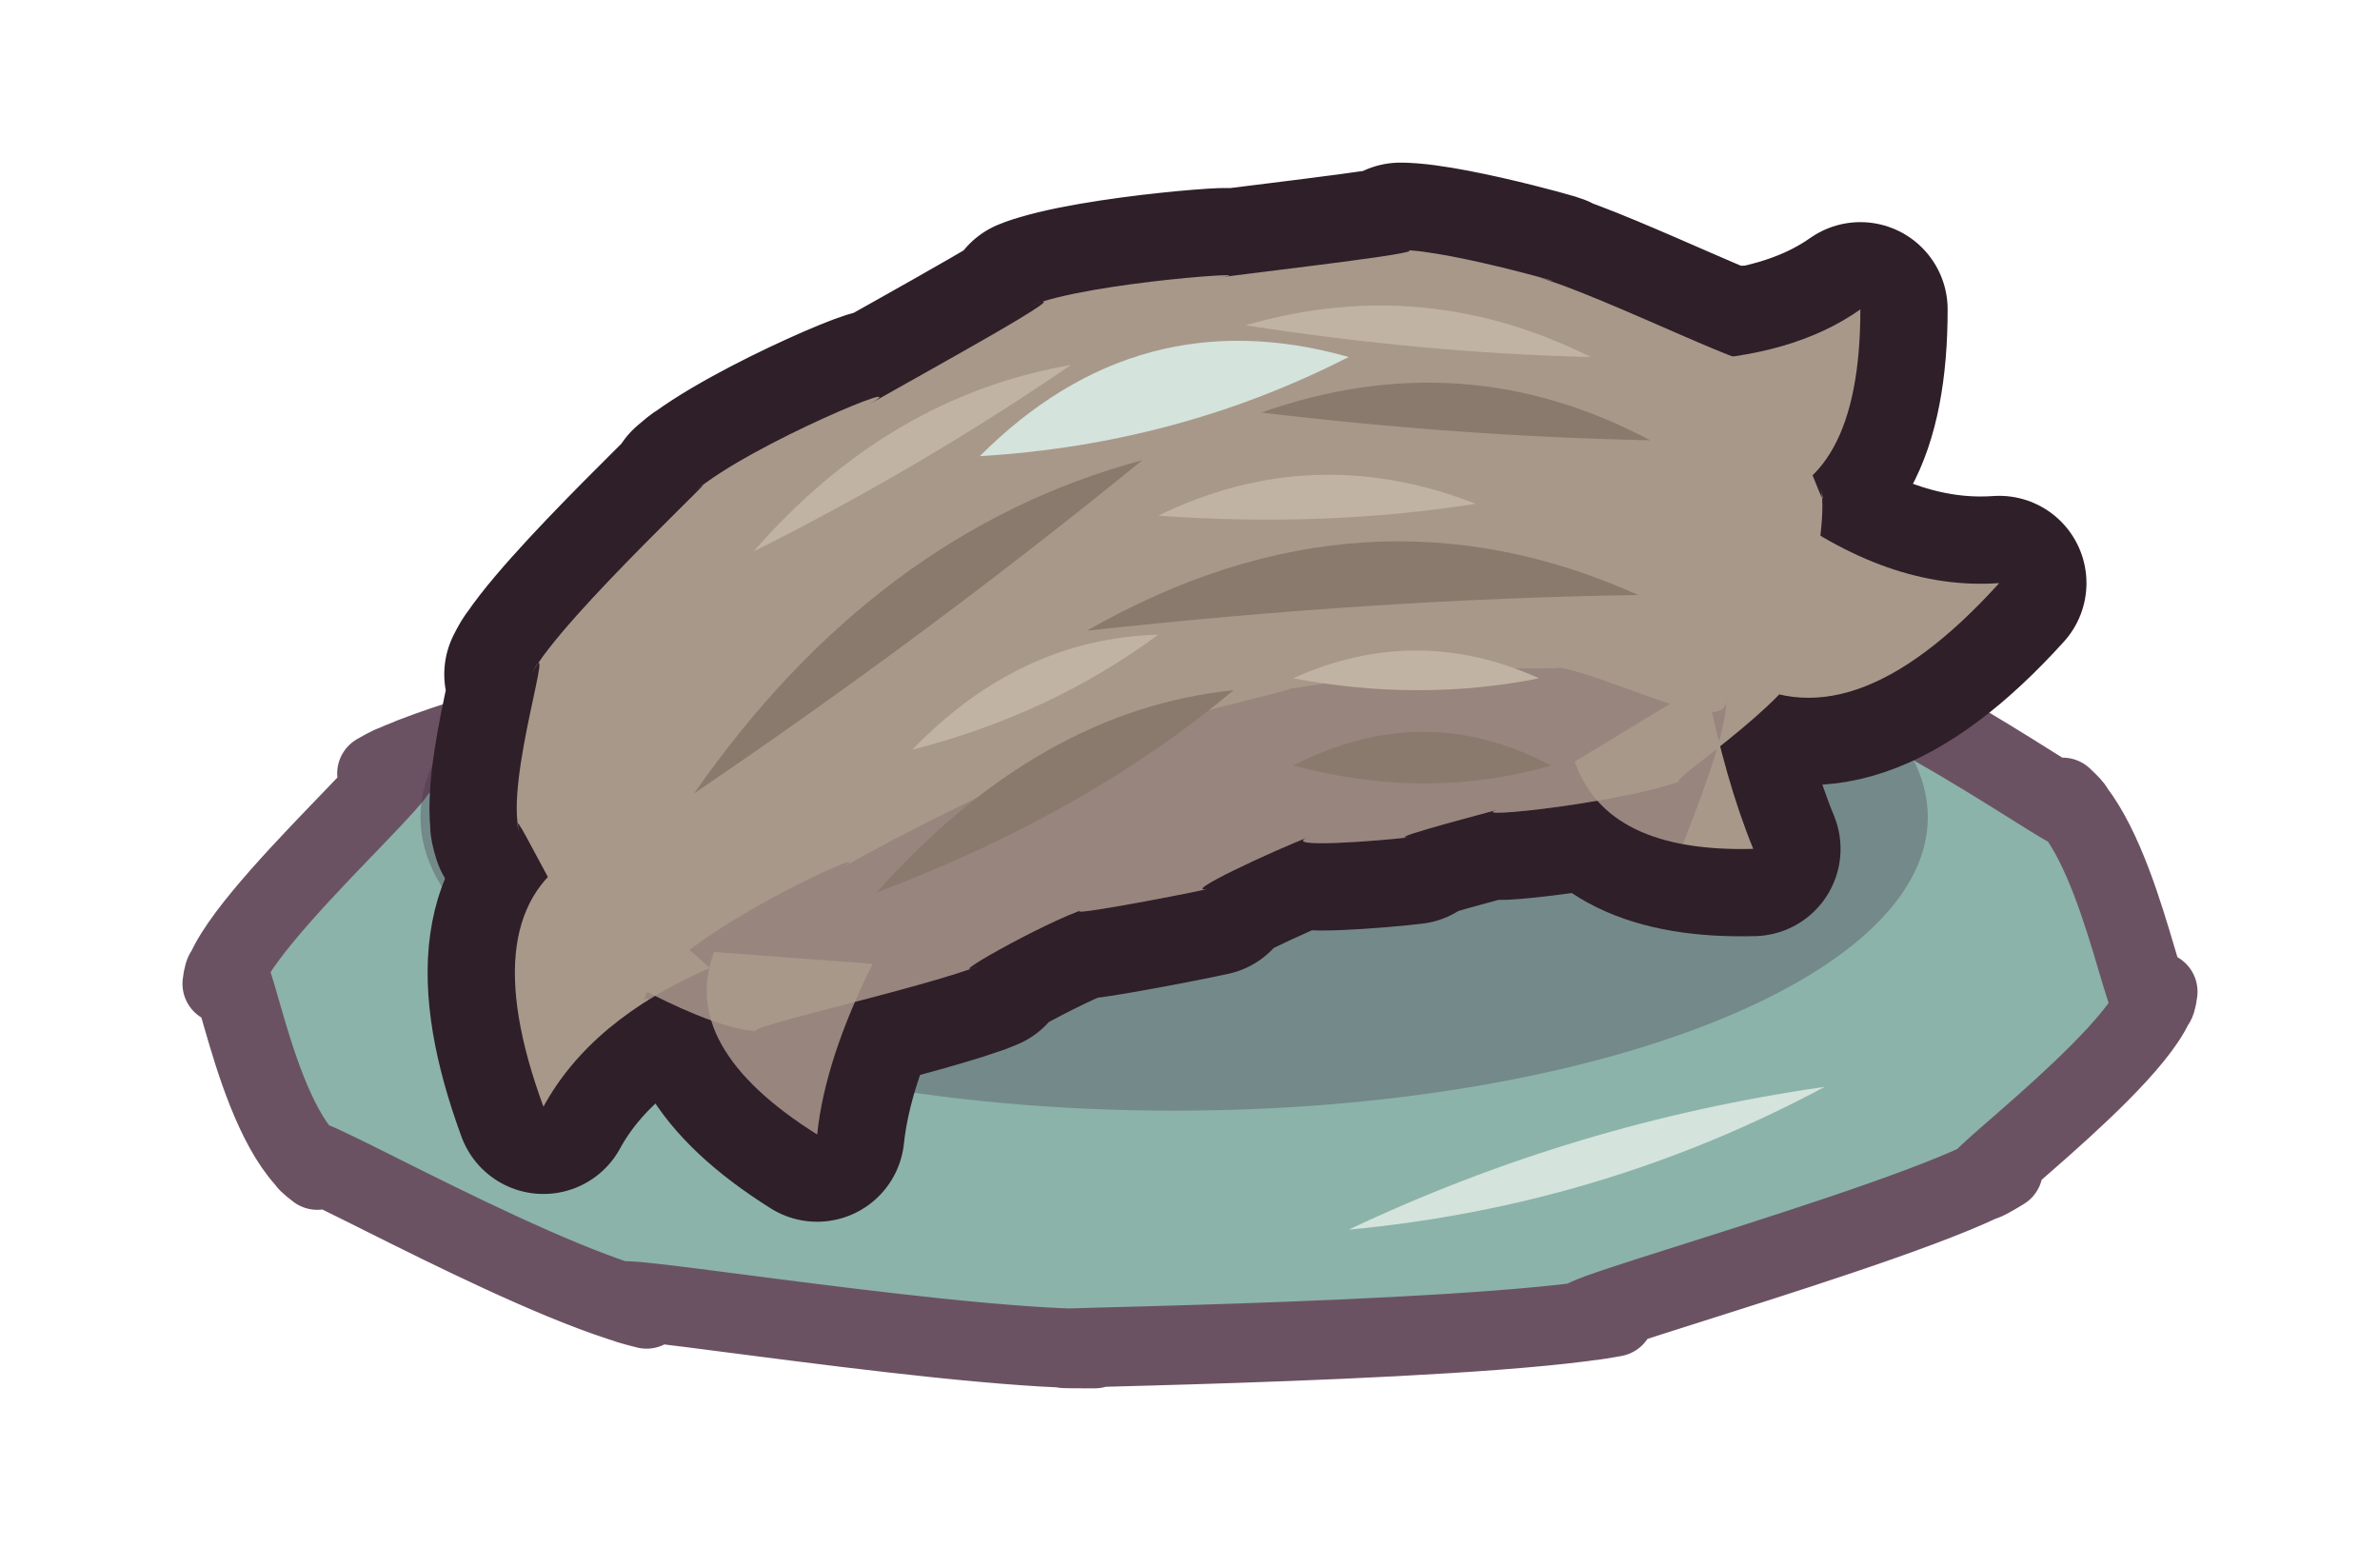
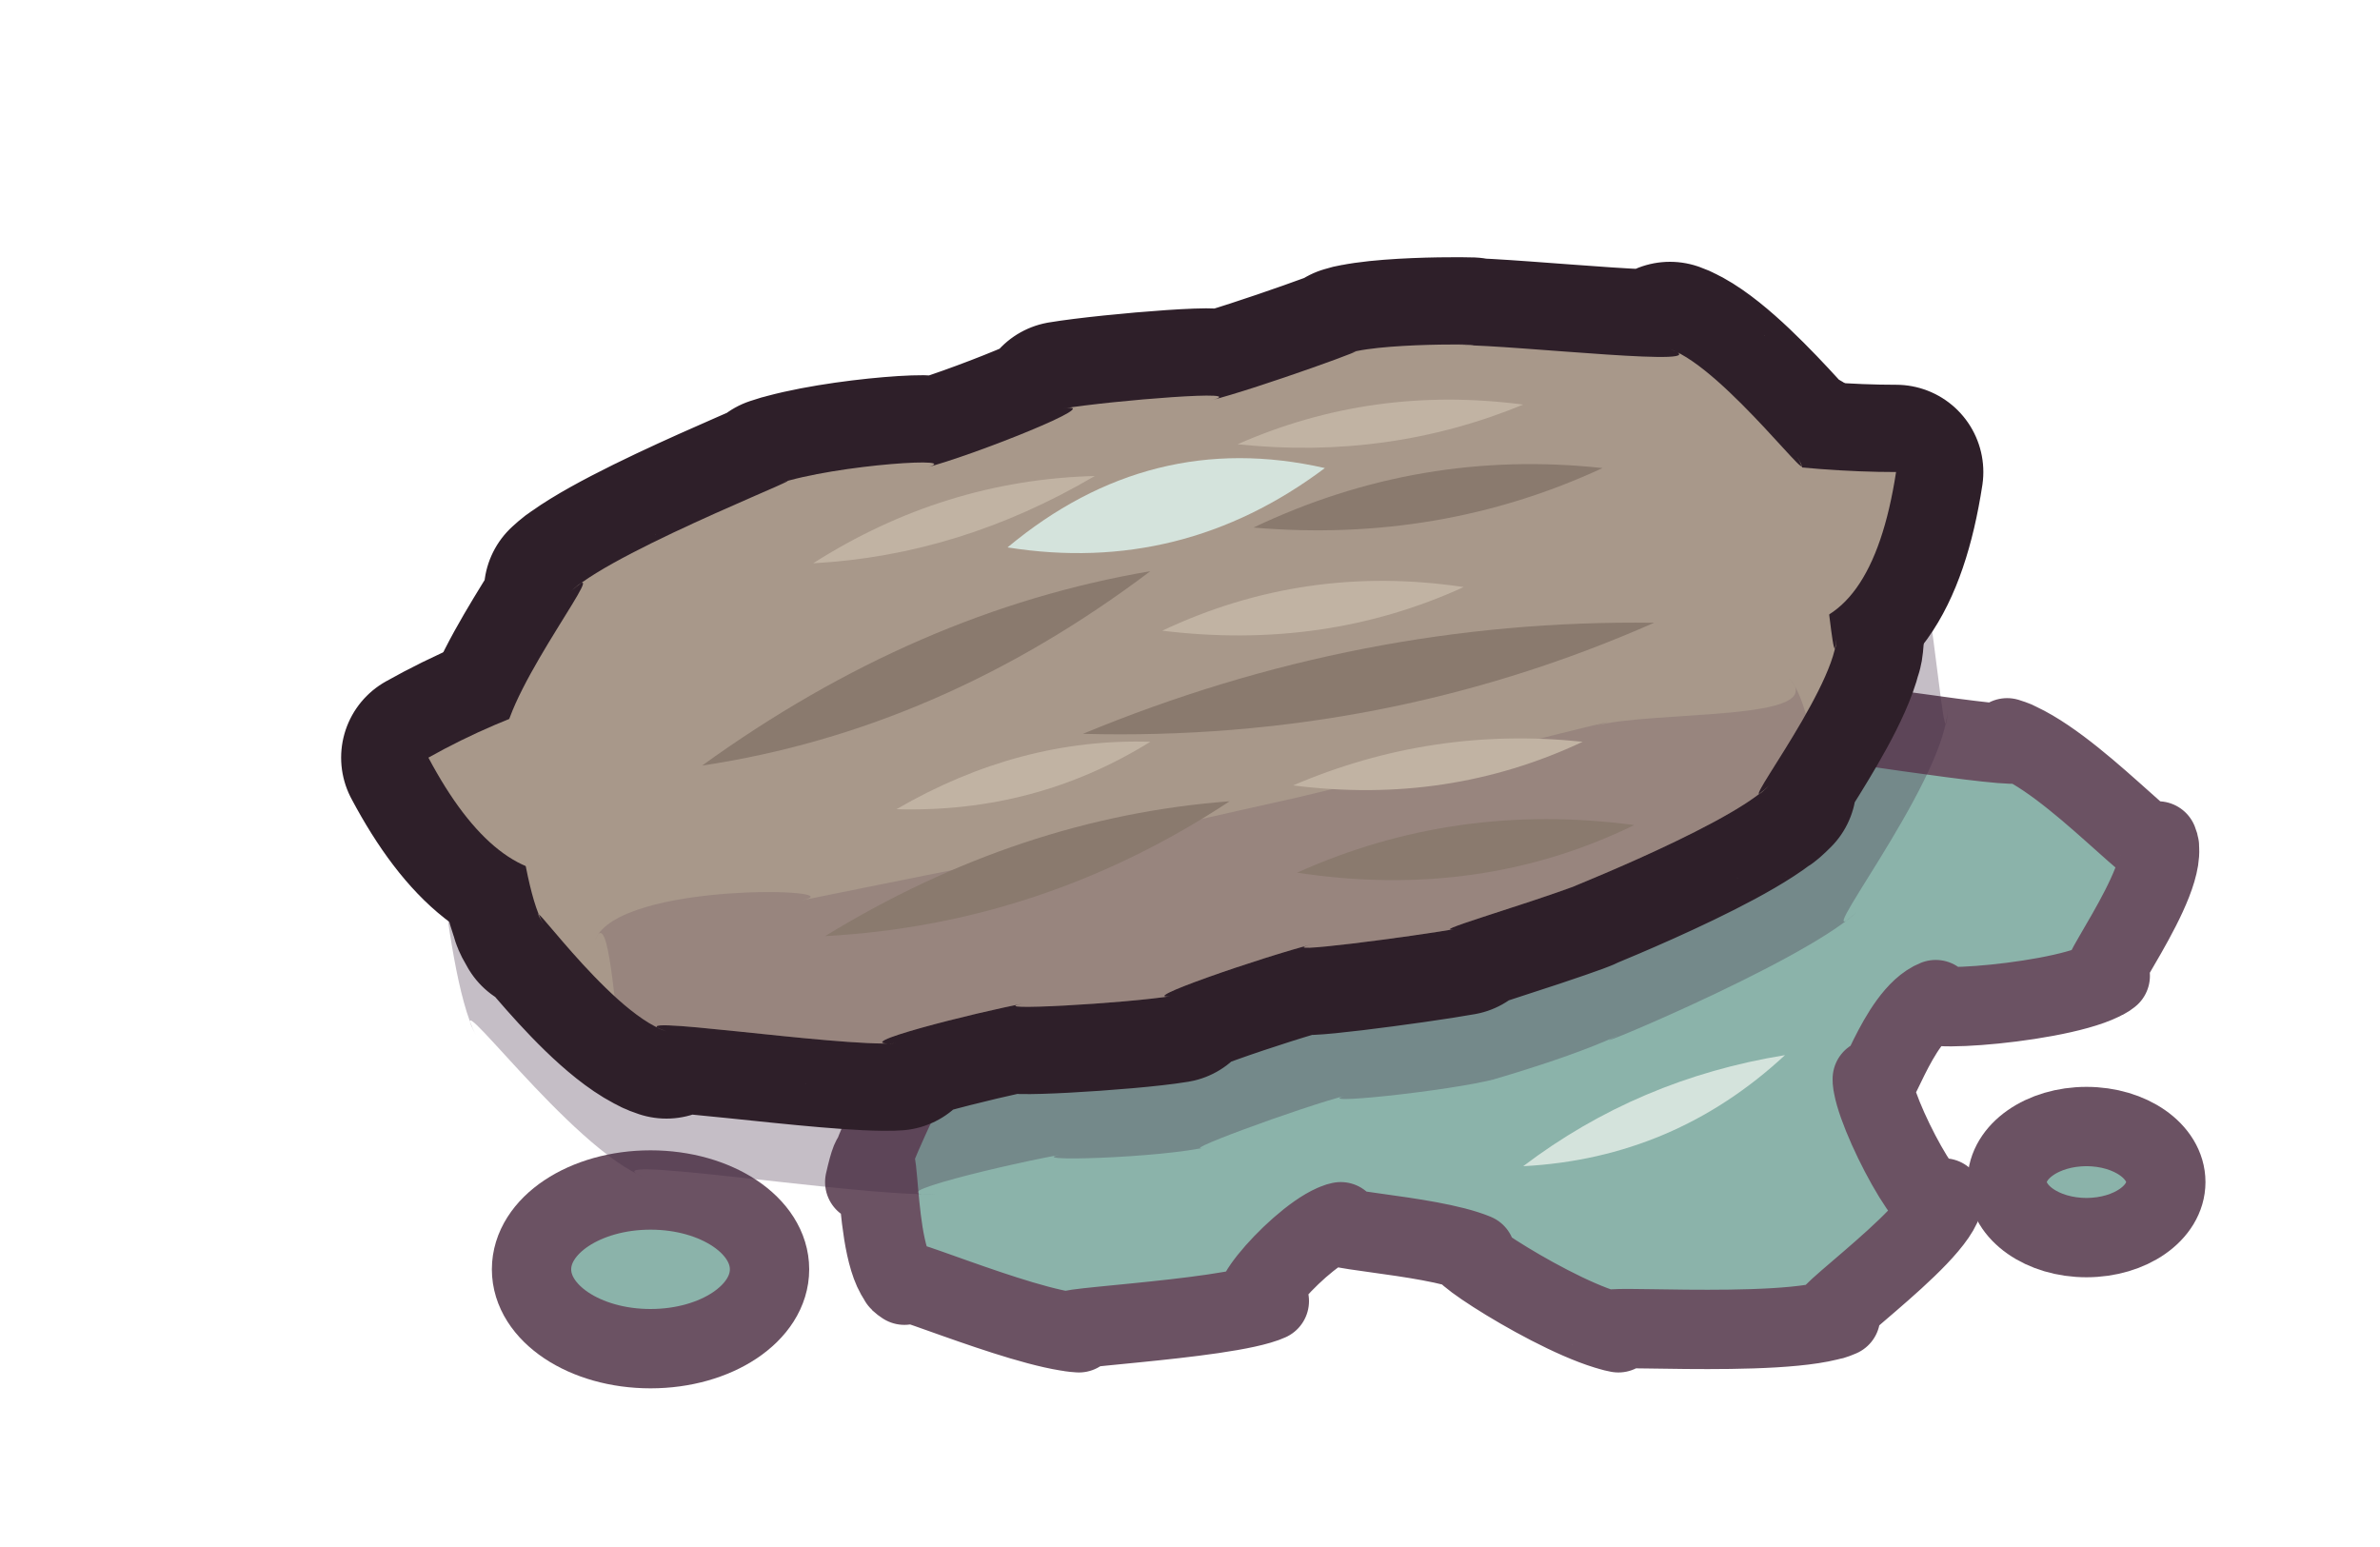
<svg xmlns="http://www.w3.org/2000/svg" viewBox="0 0 60 39" width="60" height="39">
  <defs>
    <clipPath id="mess-hairball-clip">
-       <path d="M17.5 12.4C18.9 11.2 23.3 9.4 21.9 10.2C23.3 9.4 27.5 7.1 26 7.7C27.5 7.1 32.2 6.8 30.7 7C32.2 6.8 36.6 6.3 35.3 6.3C36.6 6.3 40.3 7.4 38.8 7C40.3 7.4 45.1 9.8 43.9 8.9C45.1 9.8 46.2 13.6 45.9 12.3C46.2 13.6 44.8 18 45.4 16.8C44.8 18 41.3 20.2 42.6 19.6C41.3 20.2 36.7 20.7 37.8 20.4C36.7 20.7 34.8 21.2 35.6 21.1C34.8 21.2 32.2 21.4 33 21.1C32.2 21.4 29.6 22.6 30.5 22.4C29.6 22.6 26.4 23.2 27.4 22.9C26.4 23.2 23.4 24.9 24.8 24.3C23.4 24.9 17.8 26.1 19.3 26C17.8 26.1 14.5 23.9 15.6 24.7C14.5 23.9 12.7 19.7 13.1 21C12.7 19.7 14.1 15.6 13.4 17C14.1 15.6 18.9 11.2 17.5 12.4Z" />
-       <path d="M14.6 21.5Q11.9 23 13.7 27.9Q14.9 25.7 17.9 24.4Z" />
-       <path d="M18 24Q17.1 26.4 20.6 28.6Q20.8 26.7 22 24.3Z" />
-       <path d="M44.2 12.7Q46.9 12.3 46.9 7.8Q45.2 9 42.4 9.1Z" />
-       <path d="M43.7 17Q46.6 18.9 50.4 14.7Q47.6 14.9 44.7 12.7Z" />
-       <path d="M39.7 19.2Q40.5 21.5 44.2 21.4Q43.5 19.7 43 17.2Z" />
+       <path d="M19.6 12.2C21.1 11.7 24.5 11.5 23.3 11.8C24.5 11.5 28 10.1 26.8 10.3C28 10.1 31.7 9.8 30.5 10.1C31.7 9.8 35 8.6 34 8.9C35 8.6 38.2 8.7 36.8 8.7C38.2 8.7 43.5 9.3 42.1 8.8C43.5 9.3 46 12.7 45.3 11.5C46 12.7 46.2 17.5 46.3 16.1C46.2 17.5 43.5 20.9 44.6 19.8C43.5 20.9 38.5 22.8 39.8 22.3C38.5 22.8 35.7 23.6 36.8 23.4C35.7 23.6 31.9 24.1 33.1 23.8C31.9 24.1 28.4 25.3 29.6 25.1C28.4 25.3 24.7 25.5 25.8 25.3C24.7 25.5 21.1 26.4 22.6 26.3C21.1 26.4 15.3 25.5 16.8 26C15.3 25.5 13 22.1 13.7 23.3C13 22.1 12.8 17.3 12.7 18.7C12.8 17.3 15.6 13.8 14.4 14.9C15.6 13.8 21.1 11.7 19.6 12.2Z" />
+       <path d="M14.3 17.6Q12.4 18.2 10.8 19.1Q12.5 22.3 14.5 22Z" />
+       <path d="M45 15.8Q47.2 15.8 47.8 11.9Q46 11.9 43.8 11.6Z" />
    </clipPath>
  </defs>
  <g id="p-wet">
-     <path d="M5.6 24.8C5.8 23.2 11.9 18.1 9.5 19.5C11.9 18.1 23.6 15.8 19.8 16.5C23.6 15.8 36.6 15.8 32.4 15.8C36.6 15.8 47.9 17.2 44.6 16.5C47.9 17.2 53.6 21.6 52 20.1C53.6 21.6 54.2 26.6 54.4 25C54.2 26.6 48.2 30.9 50.5 29.5C48.2 30.9 36.9 33.9 40.7 33.2C36.9 33.9 23.5 34 27.6 34C23.5 34 13.1 32.2 16.3 33C13.1 32.2 6.3 28.2 8 29.5C6.3 28.2 5.8 23.2 5.6 24.8Z" fill="#8bb3aa" />
-     <path d="M5.6 24.8C5.8 23.2 11.9 18.1 9.5 19.5C11.9 18.1 23.6 15.8 19.8 16.5C23.6 15.8 36.6 15.8 32.4 15.8C36.6 15.8 47.9 17.2 44.6 16.5C47.9 17.2 53.6 21.6 52 20.1C53.6 21.6 54.2 26.6 54.4 25C54.2 26.6 48.2 30.9 50.5 29.5C48.2 30.9 36.9 33.9 40.7 33.2C36.9 33.9 23.5 34 27.6 34C23.5 34 13.1 32.2 16.3 33C13.1 32.2 6.3 28.2 8 29.5C6.3 28.2 5.8 23.2 5.6 24.8Z" fill="none" stroke="#6b5263" stroke-width="2" stroke-linecap="round" stroke-linejoin="round" />
-     <path d="M34 31Q40.4 30.4 46 27.4Q39.7 28.3 34 31Z" fill="#d4e3dc" />
+     <path d="M26 19C28.7 16.8 41.2 16.4 38 16.6C41.2 16.4 47.1 18.3 45 18C47.1 18.3 52.2 19.1 50.6 18.6C52.2 19.1 54.8 22.2 54.4 21.2C54.8 22.2 52.3 25.3 53.2 24.6C52.3 25.3 47.8 25.6 48.8 25.2C47.8 25.6 47.2 28 47.2 27.2C47.2 28 48.9 31.2 49 30.2C48.9 31.2 45 33.8 46.4 33.2C45 33.8 39.3 33.3 40.8 33.6C39.3 33.3 36 31.1 37.2 31.6C36 31.1 32.9 31 33.8 30.8C32.9 31 30.9 33.3 32 32.8C30.9 33.3 25.7 33.5 27.2 33.6C25.7 33.5 21.9 31.8 22.8 32.4C21.9 31.8 22.3 27.6 21.8 29.8C22.3 27.6 28.7 16.8 26 19Z" fill="#8bb3aa" />
+     <path d="M13.4 32A3 2 0 1 1 19.4 32A3 2 0 1 1 13.4 32Z" fill="#8bb3aa" />
+     <path d="M50.6 29.8A2 1.4 0 1 1 54.6 29.8A2 1.4 0 1 1 50.6 29.8Z" fill="#8bb3aa" />
+     <path d="M26 19C28.7 16.8 41.2 16.4 38 16.6C41.2 16.4 47.1 18.3 45 18C47.1 18.3 52.2 19.1 50.6 18.6C52.2 19.1 54.8 22.2 54.4 21.2C54.8 22.2 52.3 25.3 53.2 24.6C52.3 25.3 47.8 25.6 48.8 25.2C47.8 25.6 47.2 28 47.2 27.2C47.2 28 48.9 31.2 49 30.2C48.9 31.2 45 33.8 46.4 33.2C45 33.8 39.3 33.3 40.8 33.6C39.3 33.3 36 31.1 37.2 31.6C36 31.1 32.9 31 33.8 30.8C32.9 31 30.9 33.3 32 32.8C30.9 33.3 25.7 33.5 27.2 33.6C25.7 33.5 21.9 31.8 22.8 32.4C21.9 31.8 22.3 27.6 21.8 29.8C22.3 27.6 28.7 16.8 26 19Z" fill="none" stroke="#6b5263" stroke-width="2" stroke-linecap="round" stroke-linejoin="round" />
+     <path d="M13.4 32A3 2 0 1 1 19.4 32A3 2 0 1 1 13.4 32Z" fill="none" stroke="#6b5263" stroke-width="2" stroke-linecap="round" stroke-linejoin="round" />
+     <path d="M50.6 29.8A2 1.4 0 1 1 54.6 29.8A2 1.4 0 1 1 50.6 29.8Z" fill="none" stroke="#6b5263" stroke-width="2" stroke-linecap="round" stroke-linejoin="round" />
+     <path d="M38.4 29.4Q42.2 29.2 45 26.6Q41.3 27.2 38.4 29.4Z" fill="#d4e3dc" />
  </g>
  <g id="p-shadow">
-     <path d="M10.6 20.6A19 7.4 0 1 1 48.6 20.6A19 7.4 0 1 1 10.6 20.6Z" fill="#3f2541" fill-opacity="0.3" />
+     <path d="M19.5 11.4C21.2 10.8 24.4 10.6 23.2 10.9C24.4 10.6 27.9 9.2 26.7 9.5C27.9 9.2 31.6 9 30.4 9.2C31.6 9 34.9 7.8 33.8 8C34.9 7.8 38.3 7.8 36.7 7.8C38.3 7.8 45.3 8.7 43.4 8.1C45.3 8.7 48.7 13.3 47.7 11.7C48.7 13.3 49 19.8 49.1 17.9C49 19.8 45.4 24.3 46.8 23C45.4 24.3 39.3 26.8 40.8 26.1C39.3 26.8 36.6 27.5 37.7 27.2C36.6 27.5 32.8 27.9 34 27.6C32.8 27.9 29.3 29.2 30.5 28.9C29.3 29.2 25.6 29.3 26.8 29.1C25.6 29.3 21.8 30.2 23.6 30.1C21.8 30.2 14.4 29 16.3 29.7C14.4 29 11.1 24.4 12 26.1C11.1 24.4 10.9 18 10.7 19.8C10.9 18 14.5 13.4 13.1 14.8C14.5 13.4 21.2 10.8 19.5 11.4Z" fill="#3f2541" fill-opacity="0.3" />
  </g>
  <g id="p-ball">
-     <path d="M17.5 12.4C18.9 11.2 23.3 9.4 21.9 10.2C23.3 9.4 27.5 7.1 26 7.7C27.5 7.1 32.2 6.8 30.7 7C32.2 6.8 36.6 6.3 35.3 6.3C36.6 6.3 40.3 7.4 38.8 7C40.3 7.4 45.1 9.8 43.9 8.9C45.1 9.8 46.2 13.6 45.9 12.3C46.2 13.6 44.8 18 45.4 16.8C44.8 18 41.3 20.2 42.6 19.6C41.3 20.2 36.7 20.7 37.8 20.4C36.7 20.7 34.8 21.2 35.6 21.1C34.8 21.2 32.2 21.4 33 21.1C32.2 21.4 29.6 22.6 30.5 22.4C29.6 22.6 26.4 23.2 27.4 22.9C26.4 23.2 23.4 24.9 24.8 24.3C23.4 24.9 17.8 26.1 19.3 26C17.8 26.1 14.5 23.9 15.6 24.7C14.5 23.9 12.7 19.7 13.1 21C12.7 19.7 14.1 15.6 13.4 17C14.1 15.6 18.9 11.2 17.5 12.4Z" fill="none" stroke="#2e1f29" stroke-width="4.4" stroke-linecap="round" stroke-linejoin="round" />
-     <path d="M14.6 21.5Q11.9 23 13.7 27.9Q14.9 25.7 17.9 24.4Z" fill="none" stroke="#2e1f29" stroke-width="4.4" stroke-linecap="round" stroke-linejoin="round" />
-     <path d="M18 24Q17.1 26.4 20.6 28.6Q20.8 26.7 22 24.3Z" fill="none" stroke="#2e1f29" stroke-width="4.4" stroke-linecap="round" stroke-linejoin="round" />
-     <path d="M44.2 12.7Q46.9 12.3 46.9 7.8Q45.2 9 42.4 9.1Z" fill="none" stroke="#2e1f29" stroke-width="4.4" stroke-linecap="round" stroke-linejoin="round" />
-     <path d="M43.7 17Q46.6 18.9 50.4 14.7Q47.6 14.9 44.7 12.7Z" fill="none" stroke="#2e1f29" stroke-width="4.4" stroke-linecap="round" stroke-linejoin="round" />
-     <path d="M39.7 19.2Q40.5 21.5 44.2 21.4Q43.5 19.7 43 17.2Z" fill="none" stroke="#2e1f29" stroke-width="4.4" stroke-linecap="round" stroke-linejoin="round" />
-     <path d="M17.5 12.4C18.9 11.2 23.3 9.4 21.9 10.2C23.3 9.4 27.5 7.1 26 7.7C27.5 7.1 32.2 6.8 30.7 7C32.2 6.8 36.6 6.3 35.3 6.3C36.6 6.3 40.3 7.4 38.8 7C40.3 7.4 45.1 9.8 43.9 8.9C45.1 9.8 46.2 13.6 45.9 12.3C46.2 13.6 44.8 18 45.4 16.8C44.8 18 41.3 20.2 42.6 19.6C41.3 20.2 36.7 20.7 37.8 20.4C36.7 20.7 34.8 21.2 35.6 21.1C34.8 21.2 32.2 21.4 33 21.1C32.2 21.4 29.6 22.6 30.5 22.4C29.6 22.6 26.4 23.2 27.4 22.9C26.4 23.2 23.4 24.9 24.8 24.3C23.4 24.9 17.8 26.1 19.3 26C17.8 26.1 14.5 23.9 15.6 24.7C14.5 23.9 12.7 19.7 13.1 21C12.7 19.7 14.1 15.6 13.4 17C14.1 15.6 18.9 11.2 17.5 12.4Z" fill="#a8988a" />
-     <path d="M14.6 21.5Q11.9 23 13.7 27.9Q14.9 25.7 17.9 24.4Z" fill="#a8988a" />
-     <path d="M18 24Q17.1 26.4 20.6 28.6Q20.8 26.7 22 24.3Z" fill="#a8988a" />
-     <path d="M44.2 12.7Q46.9 12.3 46.9 7.8Q45.2 9 42.4 9.1Z" fill="#a8988a" />
-     <path d="M43.7 17Q46.6 18.9 50.4 14.7Q47.6 14.9 44.7 12.7Z" fill="#a8988a" />
-     <path d="M39.7 19.2Q40.5 21.5 44.2 21.4Q43.5 19.7 43 17.2Z" fill="#a8988a" />
+     <path d="M19.6 12.2C21.1 11.7 24.5 11.5 23.3 11.8C24.5 11.5 28 10.1 26.8 10.3C28 10.1 31.7 9.8 30.5 10.1C31.7 9.8 35 8.6 34 8.9C35 8.6 38.2 8.7 36.8 8.7C38.2 8.7 43.5 9.3 42.1 8.8C43.5 9.3 46 12.7 45.3 11.5C46 12.7 46.2 17.5 46.3 16.1C46.2 17.5 43.5 20.9 44.6 19.8C43.5 20.9 38.5 22.8 39.8 22.3C38.5 22.8 35.7 23.6 36.8 23.4C35.7 23.6 31.9 24.1 33.1 23.8C31.9 24.1 28.4 25.3 29.6 25.1C28.4 25.3 24.7 25.5 25.8 25.3C24.7 25.5 21.1 26.4 22.6 26.3C21.1 26.4 15.3 25.5 16.8 26C15.3 25.5 13 22.1 13.7 23.3C13 22.1 12.8 17.3 12.7 18.7C12.8 17.3 15.6 13.8 14.4 14.9C15.6 13.8 21.1 11.7 19.6 12.2Z" fill="none" stroke="#2e1f29" stroke-width="4.4" stroke-linecap="round" stroke-linejoin="round" />
+     <path d="M14.3 17.6Q12.4 18.2 10.8 19.1Q12.5 22.3 14.5 22Z" fill="none" stroke="#2e1f29" stroke-width="4.4" stroke-linecap="round" stroke-linejoin="round" />
+     <path d="M45 15.8Q47.2 15.8 47.8 11.9Q46 11.9 43.8 11.6Z" fill="none" stroke="#2e1f29" stroke-width="4.4" stroke-linecap="round" stroke-linejoin="round" />
+     <path d="M19.6 12.2C21.1 11.7 24.5 11.5 23.3 11.8C24.5 11.5 28 10.1 26.8 10.3C28 10.1 31.7 9.8 30.5 10.1C31.7 9.8 35 8.6 34 8.9C35 8.6 38.2 8.7 36.8 8.7C38.2 8.7 43.5 9.3 42.1 8.8C43.5 9.3 46 12.7 45.3 11.5C46 12.7 46.2 17.5 46.3 16.1C46.2 17.5 43.5 20.9 44.6 19.8C43.5 20.9 38.5 22.8 39.8 22.3C38.5 22.8 35.7 23.6 36.8 23.4C35.7 23.6 31.9 24.1 33.1 23.8C31.9 24.1 28.4 25.3 29.6 25.1C28.4 25.3 24.7 25.5 25.8 25.3C24.7 25.5 21.1 26.4 22.6 26.3C21.1 26.4 15.3 25.5 16.8 26C15.3 25.5 13 22.1 13.7 23.3C13 22.1 12.8 17.3 12.7 18.7C12.8 17.3 15.6 13.8 14.4 14.9C15.6 13.8 21.1 11.7 19.6 12.2Z" fill="#a8988a" />
+     <path d="M14.3 17.6Q12.4 18.2 10.8 19.1Q12.5 22.3 14.5 22Z" fill="#a8988a" />
+     <path d="M45 15.8Q47.2 15.8 47.8 11.9Q46 11.9 43.8 11.6Z" fill="#a8988a" />
    <g clip-path="url(#mess-hairball-clip)">
-       <path d="M16.2 25.4C16.2 23.9 22.7 21 21.2 21.9C22.7 21 26.3 19.3 25.1 19.9C26.3 19.3 29.9 18 28.7 18.4C29.9 18 33.4 17.2 32.3 17.4C33.4 17.2 36.8 16.8 35.7 16.9C36.8 16.8 40.4 16.9 39.1 16.8C40.4 16.9 43.8 18.8 43.5 17.5C43.8 18.8 40.3 25.9 41.2 24.6C40.3 25.9 37.3 25.1 38.1 24.9C37.3 25.1 35.4 25.9 36.1 25.6C35.4 25.9 33.4 26.6 34.1 26.4C33.4 26.6 31 27.2 31.8 27C31 27.2 28 28 29.1 27.7C28 28 24.4 29.3 25.7 28.7C24.4 29.3 19.4 30.5 21 31.1C19.4 30.5 16.2 23.9 16.2 25.4Z" fill="#3f2541" fill-opacity="0.16" />
-       <path d="M19 13.9Q22.4 10 27 9.2Q23.2 11.8 19 13.9Z" fill="#c1b3a3" />
-       <path d="M31.4 8.2Q35.9 6.9 40.1 9Q35.9 8.9 31.4 8.2Z" fill="#c1b3a3" />
-       <path d="M23 18.9Q25.7 16.1 29.2 16Q26.5 18 23 18.9Z" fill="#c1b3a3" />
-       <path d="M29.2 13Q33.1 11.1 37.2 12.7Q33.4 13.3 29.2 13Z" fill="#c1b3a3" />
-       <path d="M32.6 17.1Q35.7 15.7 38.8 17.1Q35.8 17.7 32.6 17.1Z" fill="#c1b3a3" />
-       <path d="M17.5 20Q22.1 13.4 28.8 11.6Q23.4 16 17.5 20Z" fill="#8a7a6e" />
-       <path d="M22.1 22.5Q26.2 17.9 31.1 17.4Q27.4 20.5 22.1 22.5Z" fill="#8a7a6e" />
-       <path d="M27.4 15.9Q34.4 11.9 41.3 15Q34.7 15.1 27.4 15.9Z" fill="#8a7a6e" />
-       <path d="M32.6 19.3Q35.9 17.6 39.1 19.3Q36 20.2 32.6 19.3Z" fill="#8a7a6e" />
-       <path d="M31.8 10.4Q36.9 8.6 41.6 11.1Q36.8 11 31.8 10.4Z" fill="#8a7a6e" />
+       <path d="M15 23.7C15.6 22.2 21.7 22.4 20.2 22.7C21.7 22.4 25.6 21.6 24.3 21.9C25.6 21.6 29.6 20.8 28.3 21.1C29.6 20.8 33.6 19.9 32.3 20.2C33.6 19.9 37.6 18.9 36.3 19.3C37.6 18.9 41.7 17.9 40.2 18.3C41.7 17.9 46.2 18.2 45.1 17.1C46.2 18.2 46.4 26.8 46.9 25.2C46.4 26.8 40.6 27.1 42.1 26.6C40.6 27.1 36.9 28.2 38.2 27.8C36.9 28.2 32.9 29.2 34.2 28.9C32.9 29.2 28.9 30 30.2 29.8C28.9 30 24.7 30.7 26.1 30.5C24.7 30.7 20.4 31.3 22 31.1C20.4 31.3 15.6 30.6 16.7 31.8C15.6 30.6 15.6 22.2 15 23.7Z" fill="#3f2541" fill-opacity="0.16" />
+       <path d="M20.5 14.2Q23.8 12.1 27.6 12Q24.2 14 20.5 14.2Z" fill="#c1b3a3" />
+       <path d="M31.2 11.2Q34.6 9.7 38.4 10.2Q35 11.6 31.2 11.2Z" fill="#c1b3a3" />
+       <path d="M22.6 20.4Q25.7 18.6 29 18.7Q26.1 20.5 22.6 20.4Z" fill="#c1b3a3" />
+       <path d="M29.3 15.9Q32.9 14.2 36.9 14.8Q33.4 16.4 29.3 15.9Z" fill="#c1b3a3" />
+       <path d="M32.6 19.8Q36.1 18.3 39.9 18.7Q36.5 20.3 32.6 19.8Z" fill="#c1b3a3" />
+       <path d="M17.7 19.3Q23.1 15.4 29 14.4Q23.7 18.4 17.7 19.3Z" fill="#8a7a6e" />
+       <path d="M20.8 23.6Q25.7 20.6 31 20.2Q26.3 23.3 20.8 23.6Z" fill="#8a7a6e" />
+       <path d="M27.3 18.5Q34.3 15.6 41.7 15.7Q34.9 18.7 27.3 18.5Z" fill="#8a7a6e" />
+       <path d="M32.7 22Q36.7 20.2 41.2 20.8Q37.3 22.7 32.7 22Z" fill="#8a7a6e" />
+       <path d="M31.6 13.3Q35.8 11.3 40.4 11.8Q36.3 13.7 31.6 13.3Z" fill="#8a7a6e" />
    </g>
-     <path d="M24.7 11.5Q28.7 7.5 34 9Q29.7 11.2 24.7 11.5Z" fill="#d4e3dc" />
+     <path d="M25.4 13.8Q29 10.8 33.4 11.8Q29.8 14.5 25.4 13.8Z" fill="#d4e3dc" />
  </g>
</svg>
